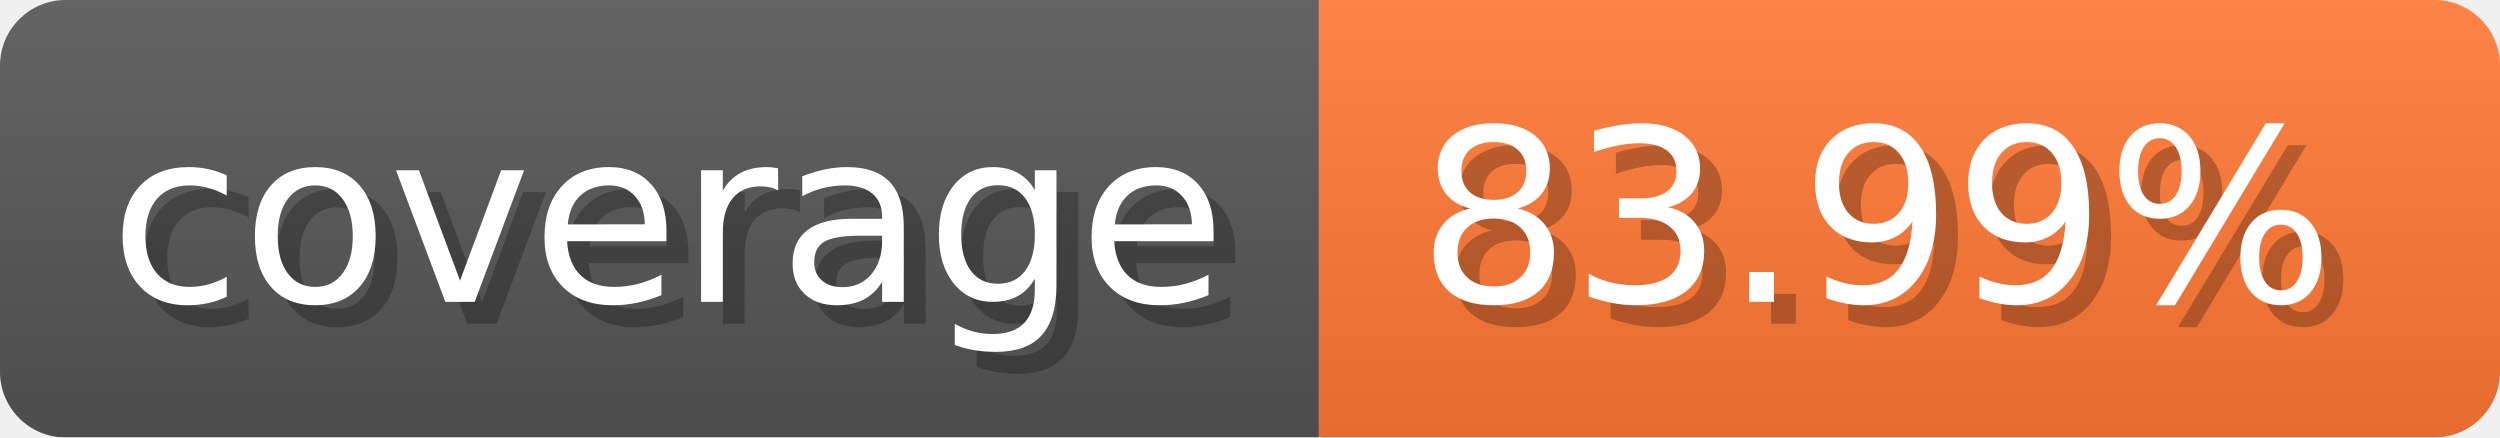
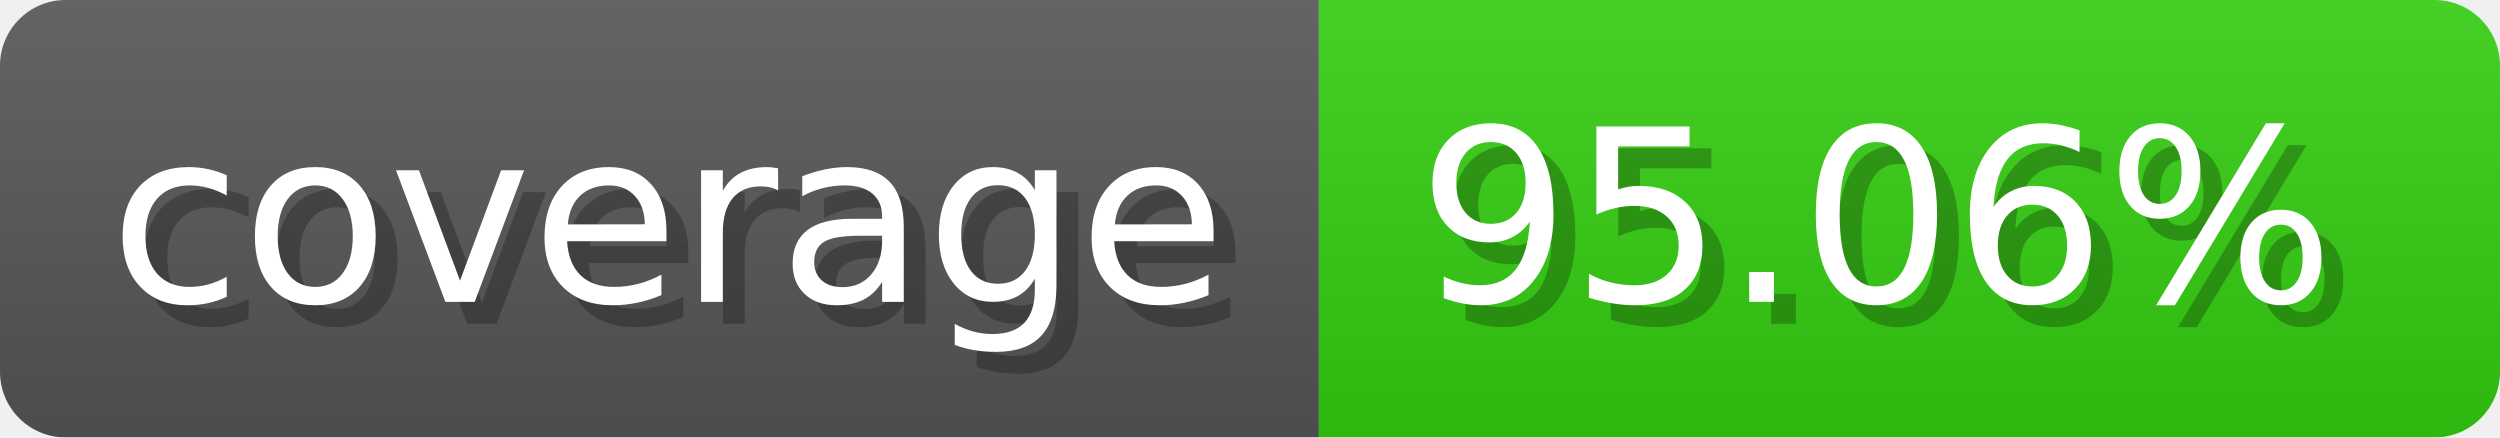
- <svg xmlns="http://www.w3.org/2000/svg" width="114.3" height="20" viewBox="0 0 1143 200" role="img" aria-label="coverage: 83.99%">
-   <linearGradient id="zWgYR" x2="0" y2="100%">
+ <svg xmlns="http://www.w3.org/2000/svg" width="114.3" height="20" viewBox="0 0 1143 200" role="img" aria-label="coverage: 95.06%">
+   <linearGradient id="DTSQQ" x2="0" y2="100%">
    <stop offset="0" stop-opacity=".1" stop-color="#EEE" />
    <stop offset="1" stop-opacity=".1" />
  </linearGradient>
-   <mask id="WdKcZ">
+   <mask id="wOhZa">
    <rect width="1143" height="200" rx="30" fill="#FFF" />
  </mask>
-   <g mask="url(#WdKcZ)">
+   <g mask="url(#wOhZa)">
    <rect width="603" height="200" fill="#555" />
-     <rect width="540" height="200" fill="#F73" x="603" />
-     <rect width="1143" height="200" fill="url(#zWgYR)" />
+     <rect width="540" height="200" fill="#3C1" x="603" />
+     <rect width="1143" height="200" fill="url(#DTSQQ)" />
  </g>
  <g aria-hidden="true" fill="#fff" text-anchor="start" font-family="Verdana,DejaVu Sans,sans-serif" font-size="110">
    <text x="60" y="148" textLength="503" fill="#000" opacity="0.25">coverage</text>
    <text x="50" y="138" textLength="503">coverage</text>
-     <text x="658" y="148" textLength="440" fill="#000" opacity="0.25">83.99%</text>
-     <text x="648" y="138" textLength="440">83.99%</text>
+     <text x="658" y="148" textLength="440" fill="#000" opacity="0.25">95.06%</text>
+     <text x="648" y="138" textLength="440">95.06%</text>
  </g>
</svg>
